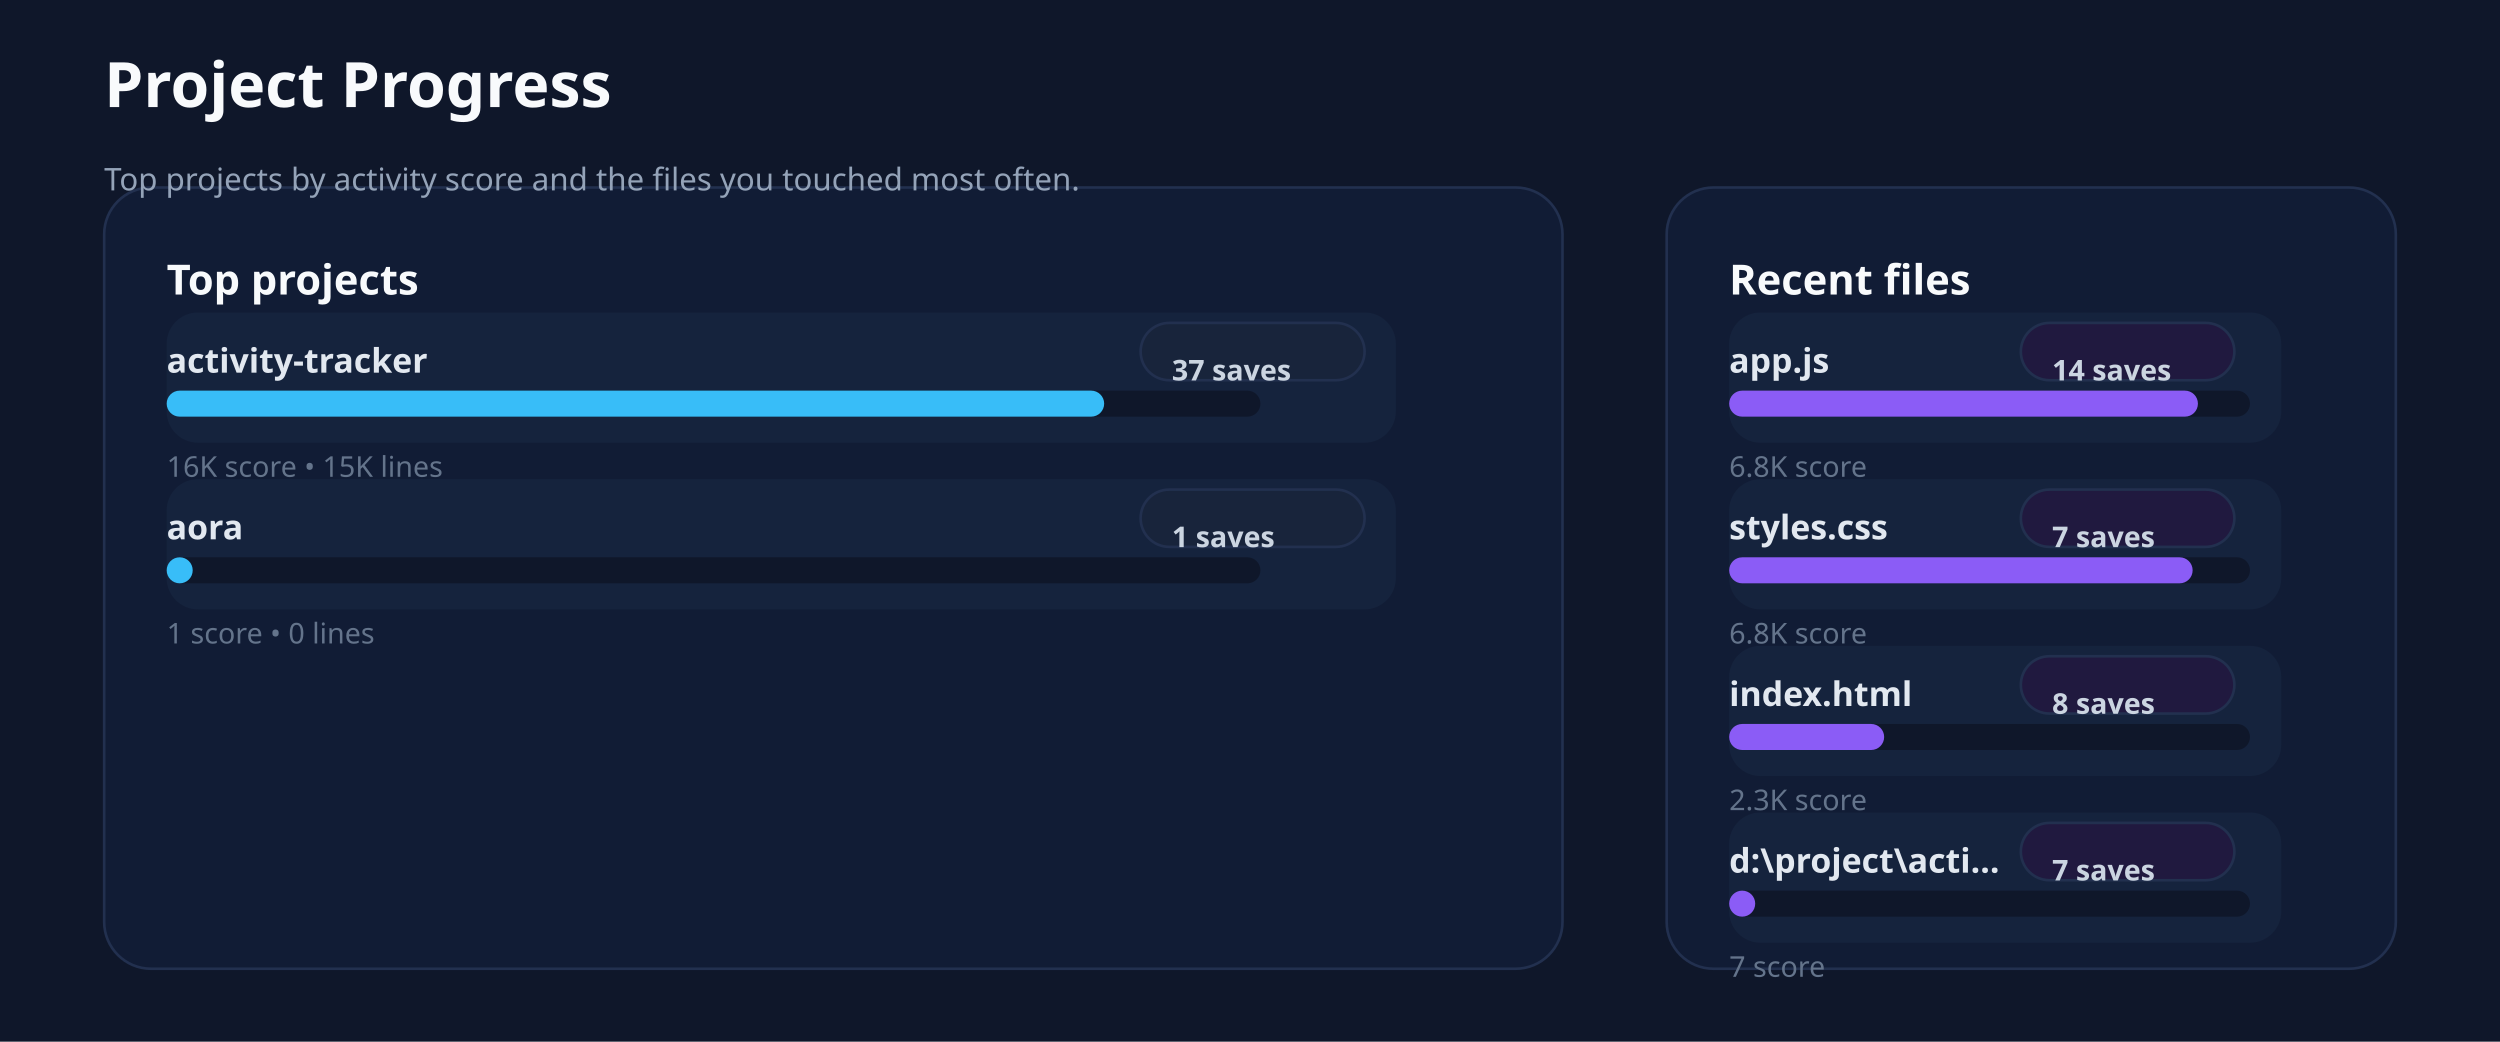
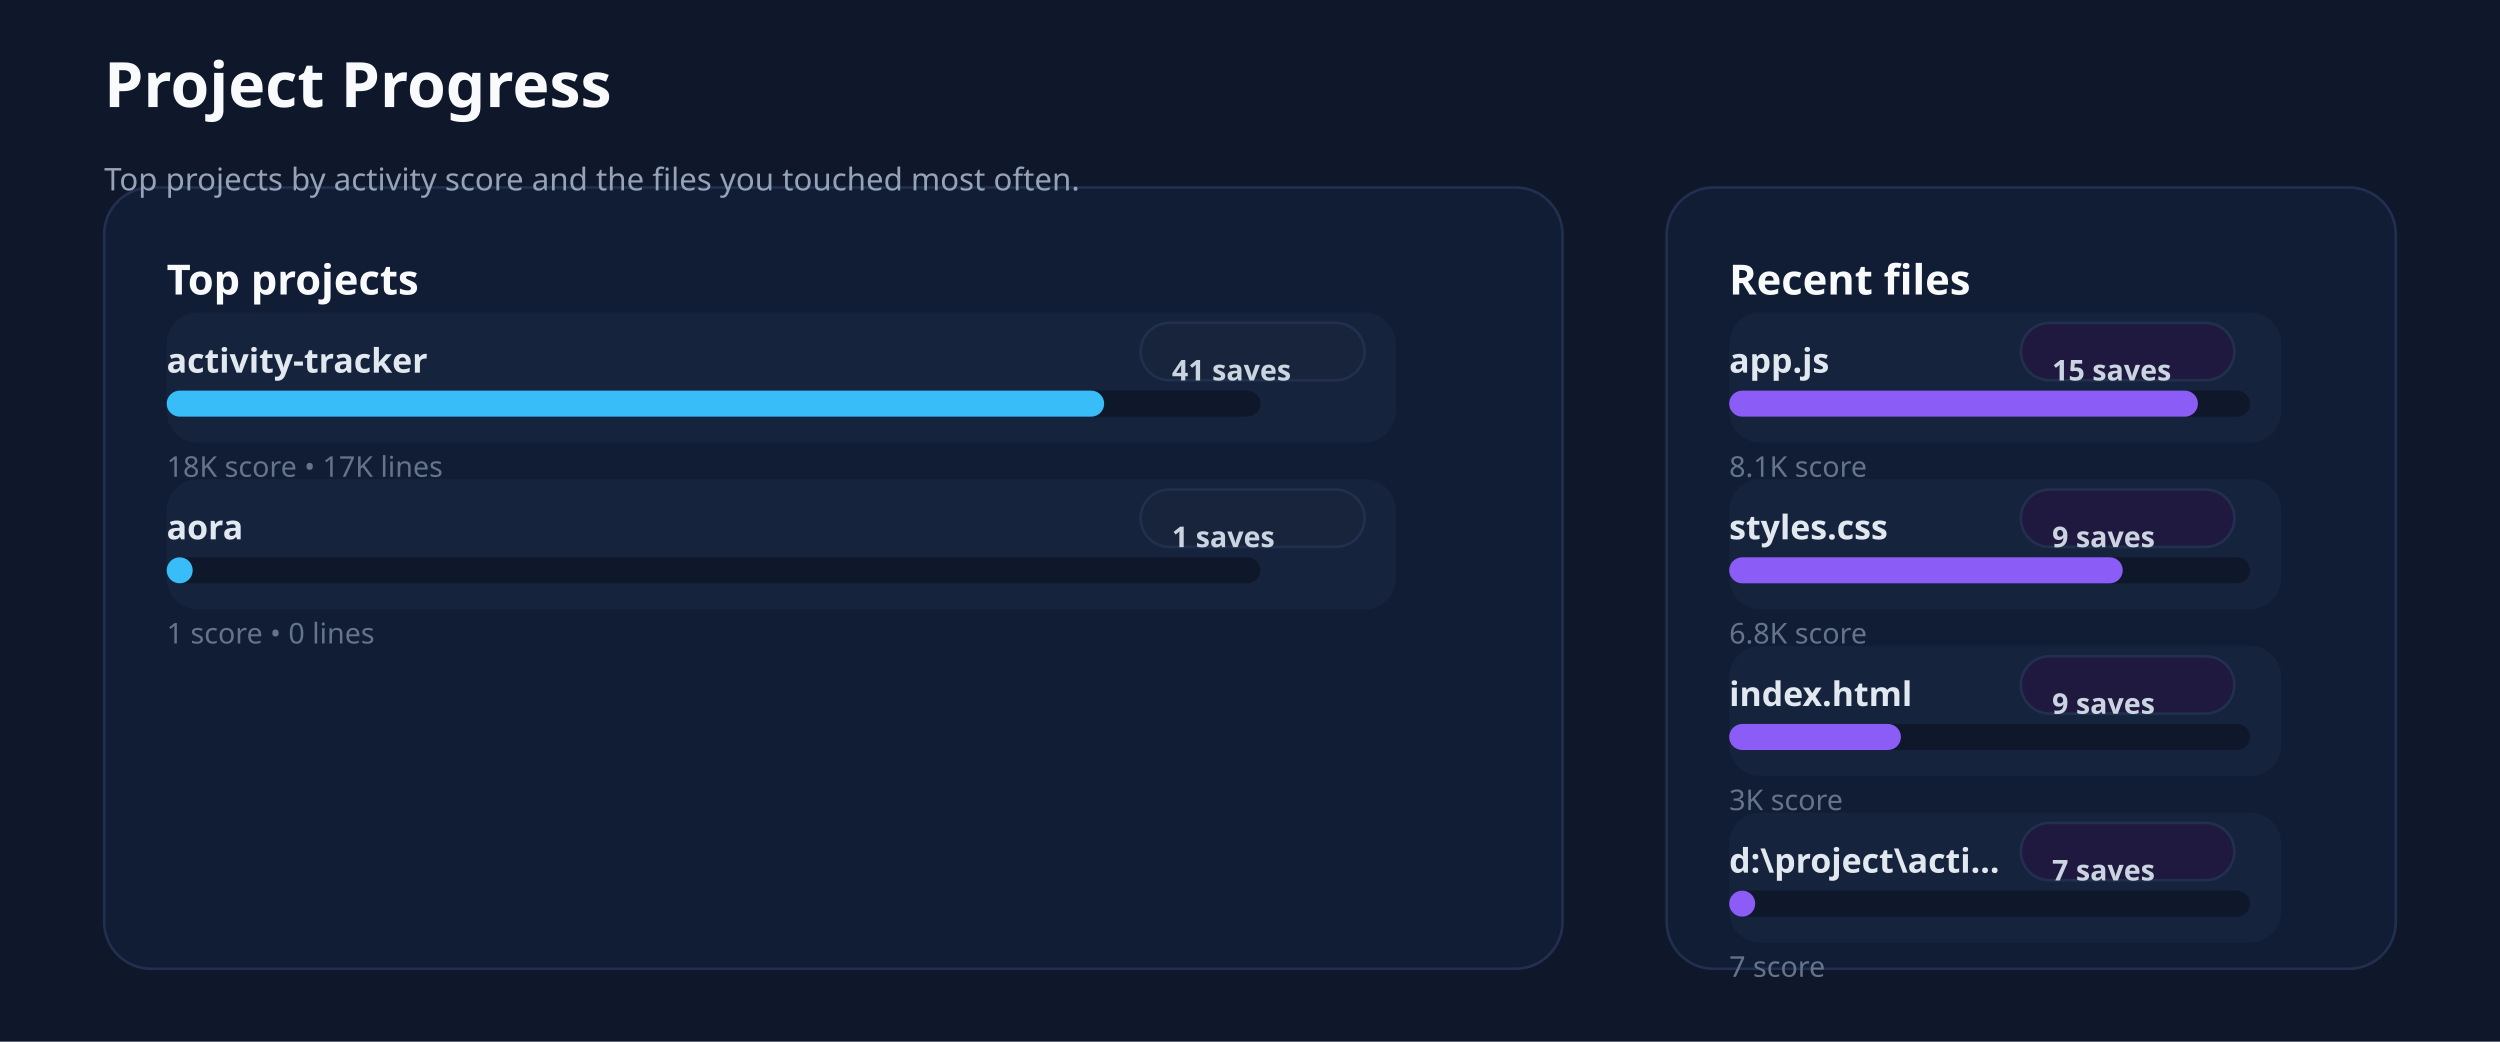
<svg xmlns="http://www.w3.org/2000/svg" xmlns:ns1="http://svgjs.dev/svgjs" version="1.1" width="960" height="400" viewBox="0 0 960 400">
  <rect width="960" height="400" fill="#0f172a" />
  <rect width="560" height="300" x="40" y="72" rx="18" ry="18" fill="#111c35" stroke-width="1" stroke="#22304f" />
  <rect width="280" height="300" x="640" y="72" rx="18" ry="18" fill="#111c35" stroke-width="1" stroke="#22304f" />
  <text x="40" y="41.102" font-size="24" font-family="Segoe UI" font-weight="700" fill="#f8fafc" ns1:data="{&quot;leading&quot;:&quot;1.3&quot;}">Project Progress</text>
  <text x="40" y="73.102" font-size="12" font-family="Segoe UI" font-weight="400" fill="#94a3b8" ns1:data="{&quot;leading&quot;:&quot;1.3&quot;}">Top projects by activity score and the files you touched most often.</text>
  <text x="64" y="113.102" font-size="16" font-family="Segoe UI" font-weight="700" fill="#f8fafc" ns1:data="{&quot;leading&quot;:&quot;1.3&quot;}">Top projects</text>
  <text x="664" y="113.102" font-size="16" font-family="Segoe UI" font-weight="700" fill="#f8fafc" ns1:data="{&quot;leading&quot;:&quot;1.3&quot;}">Recent files</text>
  <rect width="472" height="50" x="64" y="120" rx="12" ry="12" fill="#15233d" />
  <text x="64" y="143.102" font-size="13" font-family="Segoe UI" font-weight="600" fill="#e2e8f0" ns1:data="{&quot;leading&quot;:&quot;1.3&quot;}">activity-tracker</text>
  <rect width="86" height="22" x="438" y="124" rx="11" ry="11" fill="#18243b" stroke-width="1" stroke="#22304f" />
-   <text x="450" y="146.102" font-size="11" font-family="Segoe UI" font-weight="600" fill="#cbd5e1" ns1:data="{&quot;leading&quot;:&quot;1.3&quot;}">37 saves</text>
+   <text x="450" y="146.102" font-size="11" font-family="Segoe UI" font-weight="600" fill="#cbd5e1" ns1:data="{&quot;leading&quot;:&quot;1.3&quot;}">41 saves</text>
  <rect width="420" height="10" x="64" y="150" rx="5" ry="5" fill="#0f172a" />
  <rect width="360" height="10" x="64" y="150" rx="5" ry="5" fill="#38bdf8" />
-   <text x="64" y="183.102" font-size="11" font-family="Segoe UI" font-weight="400" fill="#64748b" ns1:data="{&quot;leading&quot;:&quot;1.3&quot;}">16K score • 15K lines</text>
+   <text x="64" y="183.102" font-size="11" font-family="Segoe UI" font-weight="400" fill="#64748b" ns1:data="{&quot;leading&quot;:&quot;1.3&quot;}">18K score • 17K lines</text>
  <rect width="472" height="50" x="64" y="184" rx="12" ry="12" fill="#15233d" />
  <text x="64" y="207.102" font-size="13" font-family="Segoe UI" font-weight="600" fill="#e2e8f0" ns1:data="{&quot;leading&quot;:&quot;1.3&quot;}">aora</text>
  <rect width="86" height="22" x="438" y="188" rx="11" ry="11" fill="#18243b" stroke-width="1" stroke="#22304f" />
  <text x="450" y="210.102" font-size="11" font-family="Segoe UI" font-weight="600" fill="#cbd5e1" ns1:data="{&quot;leading&quot;:&quot;1.3&quot;}">1 saves</text>
  <rect width="420" height="10" x="64" y="214" rx="5" ry="5" fill="#0f172a" />
  <rect width="10" height="10" x="64" y="214" rx="5" ry="5" fill="#38bdf8" />
  <text x="64" y="247.102" font-size="11" font-family="Segoe UI" font-weight="400" fill="#64748b" ns1:data="{&quot;leading&quot;:&quot;1.3&quot;}">1 score • 0 lines</text>
  <rect width="212" height="50" x="664" y="120" rx="12" ry="12" fill="#15233d" />
  <text x="664" y="143.102" font-size="13" font-family="Segoe UI" font-weight="600" fill="#e2e8f0" ns1:data="{&quot;leading&quot;:&quot;1.3&quot;}">app.js</text>
  <rect width="82" height="22" x="776" y="124" rx="11" ry="11" fill="#20193f" stroke-width="1" stroke="#22304f" />
-   <text x="788" y="146.102" font-size="11" font-family="Segoe UI" font-weight="600" fill="#cbd5e1" ns1:data="{&quot;leading&quot;:&quot;1.3&quot;}">14 saves</text>
+   <text x="788" y="146.102" font-size="11" font-family="Segoe UI" font-weight="600" fill="#cbd5e1" ns1:data="{&quot;leading&quot;:&quot;1.3&quot;}">15 saves</text>
  <rect width="200" height="10" x="664" y="150" rx="5" ry="5" fill="#0f172a" />
  <rect width="180" height="10" x="664" y="150" rx="5" ry="5" fill="#8b5cf6" />
-   <text x="664" y="183.102" font-size="11" font-family="Segoe UI" font-weight="400" fill="#64748b" ns1:data="{&quot;leading&quot;:&quot;1.3&quot;}">6.8K score</text>
+   <text x="664" y="183.102" font-size="11" font-family="Segoe UI" font-weight="400" fill="#64748b" ns1:data="{&quot;leading&quot;:&quot;1.3&quot;}">8.1K score</text>
  <rect width="212" height="50" x="664" y="184" rx="12" ry="12" fill="#15233d" />
  <text x="664" y="207.102" font-size="13" font-family="Segoe UI" font-weight="600" fill="#e2e8f0" ns1:data="{&quot;leading&quot;:&quot;1.3&quot;}">styles.css</text>
  <rect width="82" height="22" x="776" y="188" rx="11" ry="11" fill="#20193f" stroke-width="1" stroke="#22304f" />
-   <text x="788" y="210.102" font-size="11" font-family="Segoe UI" font-weight="600" fill="#cbd5e1" ns1:data="{&quot;leading&quot;:&quot;1.3&quot;}">7 saves</text>
+   <text x="788" y="210.102" font-size="11" font-family="Segoe UI" font-weight="600" fill="#cbd5e1" ns1:data="{&quot;leading&quot;:&quot;1.3&quot;}">9 saves</text>
  <rect width="200" height="10" x="664" y="214" rx="5" ry="5" fill="#0f172a" />
-   <rect width="177.973" height="10" x="664" y="214" rx="5" ry="5" fill="#8b5cf6" />
+   <rect width="151.138" height="10" x="664" y="214" rx="5" ry="5" fill="#8b5cf6" />
  <text x="664" y="247.102" font-size="11" font-family="Segoe UI" font-weight="400" fill="#64748b" ns1:data="{&quot;leading&quot;:&quot;1.3&quot;}">6.8K score</text>
  <rect width="212" height="50" x="664" y="248" rx="12" ry="12" fill="#15233d" />
  <text x="664" y="271.102" font-size="13" font-family="Segoe UI" font-weight="600" fill="#e2e8f0" ns1:data="{&quot;leading&quot;:&quot;1.3&quot;}">index.html</text>
  <rect width="82" height="22" x="776" y="252" rx="11" ry="11" fill="#20193f" stroke-width="1" stroke="#22304f" />
-   <text x="788" y="274.102" font-size="11" font-family="Segoe UI" font-weight="600" fill="#cbd5e1" ns1:data="{&quot;leading&quot;:&quot;1.3&quot;}">8 saves</text>
+   <text x="788" y="274.102" font-size="11" font-family="Segoe UI" font-weight="600" fill="#cbd5e1" ns1:data="{&quot;leading&quot;:&quot;1.3&quot;}">9 saves</text>
  <rect width="200" height="10" x="664" y="278" rx="5" ry="5" fill="#0f172a" />
-   <rect width="59.517" height="10" x="664" y="278" rx="5" ry="5" fill="#8b5cf6" />
-   <text x="664" y="311.102" font-size="11" font-family="Segoe UI" font-weight="400" fill="#64748b" ns1:data="{&quot;leading&quot;:&quot;1.3&quot;}">2.3K score</text>
+   <rect width="65.96" height="10" x="664" y="278" rx="5" ry="5" fill="#8b5cf6" />
+   <text x="664" y="311.102" font-size="11" font-family="Segoe UI" font-weight="400" fill="#64748b" ns1:data="{&quot;leading&quot;:&quot;1.3&quot;}">3K score</text>
  <rect width="212" height="50" x="664" y="312" rx="12" ry="12" fill="#15233d" />
  <text x="664" y="335.102" font-size="13" font-family="Segoe UI" font-weight="600" fill="#e2e8f0" ns1:data="{&quot;leading&quot;:&quot;1.3&quot;}">d:\project\acti...</text>
  <rect width="82" height="22" x="776" y="316" rx="11" ry="11" fill="#20193f" stroke-width="1" stroke="#22304f" />
  <text x="788" y="338.102" font-size="11" font-family="Segoe UI" font-weight="600" fill="#cbd5e1" ns1:data="{&quot;leading&quot;:&quot;1.3&quot;}">7 saves</text>
  <rect width="200" height="10" x="664" y="342" rx="5" ry="5" fill="#0f172a" />
  <rect width="10" height="10" x="664" y="342" rx="5" ry="5" fill="#8b5cf6" />
  <text x="664" y="375.102" font-size="11" font-family="Segoe UI" font-weight="400" fill="#64748b" ns1:data="{&quot;leading&quot;:&quot;1.3&quot;}">7 score</text>
</svg>
